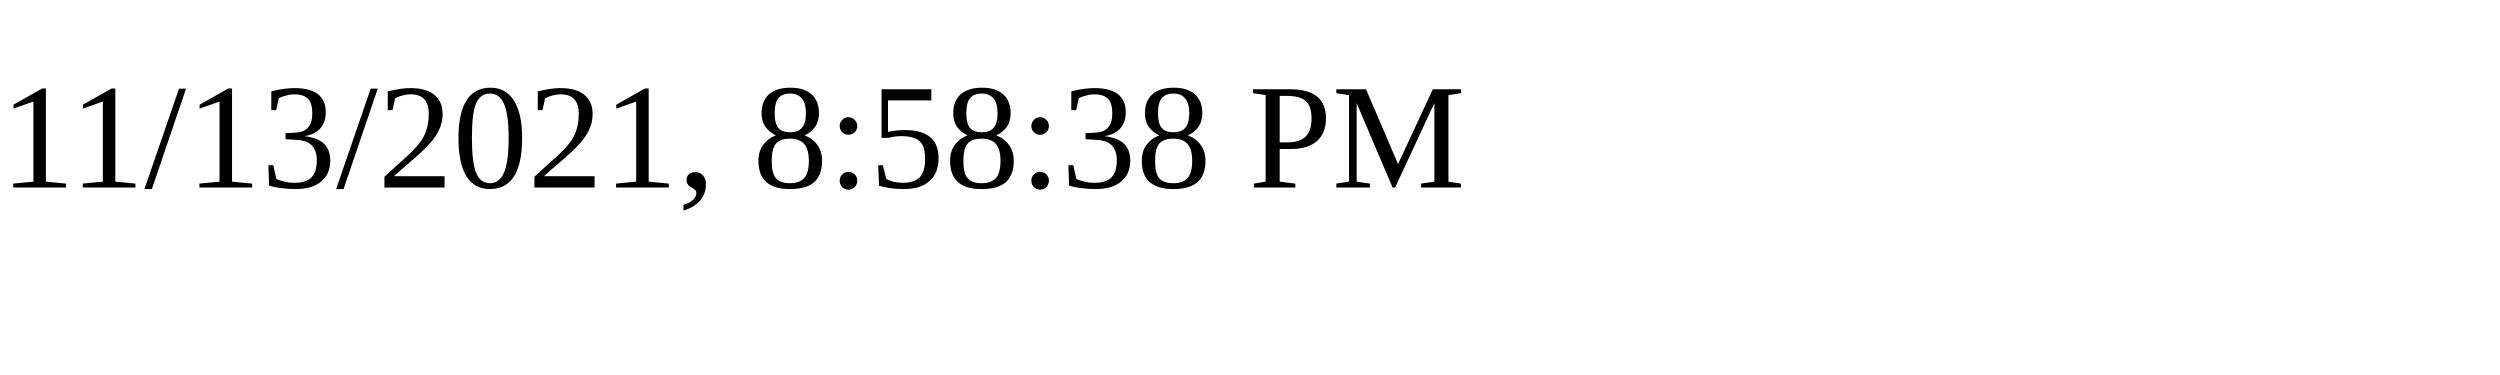
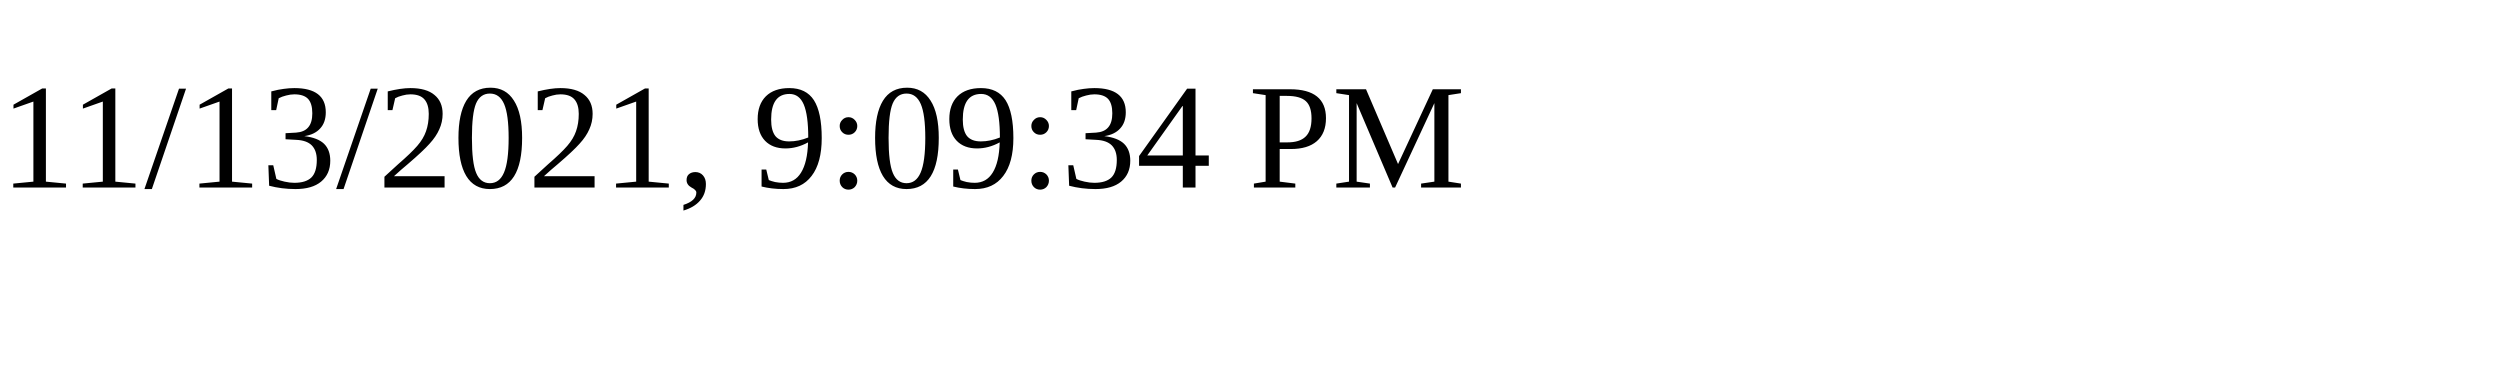
<svg xmlns="http://www.w3.org/2000/svg" height="30" width="200">
-   <text x="0" y="15">11/13/2021, 8:58:38 PM</text>
+   <text x="0" y="15">11/13/2021, 9:09:34 PM</text>
</svg>
